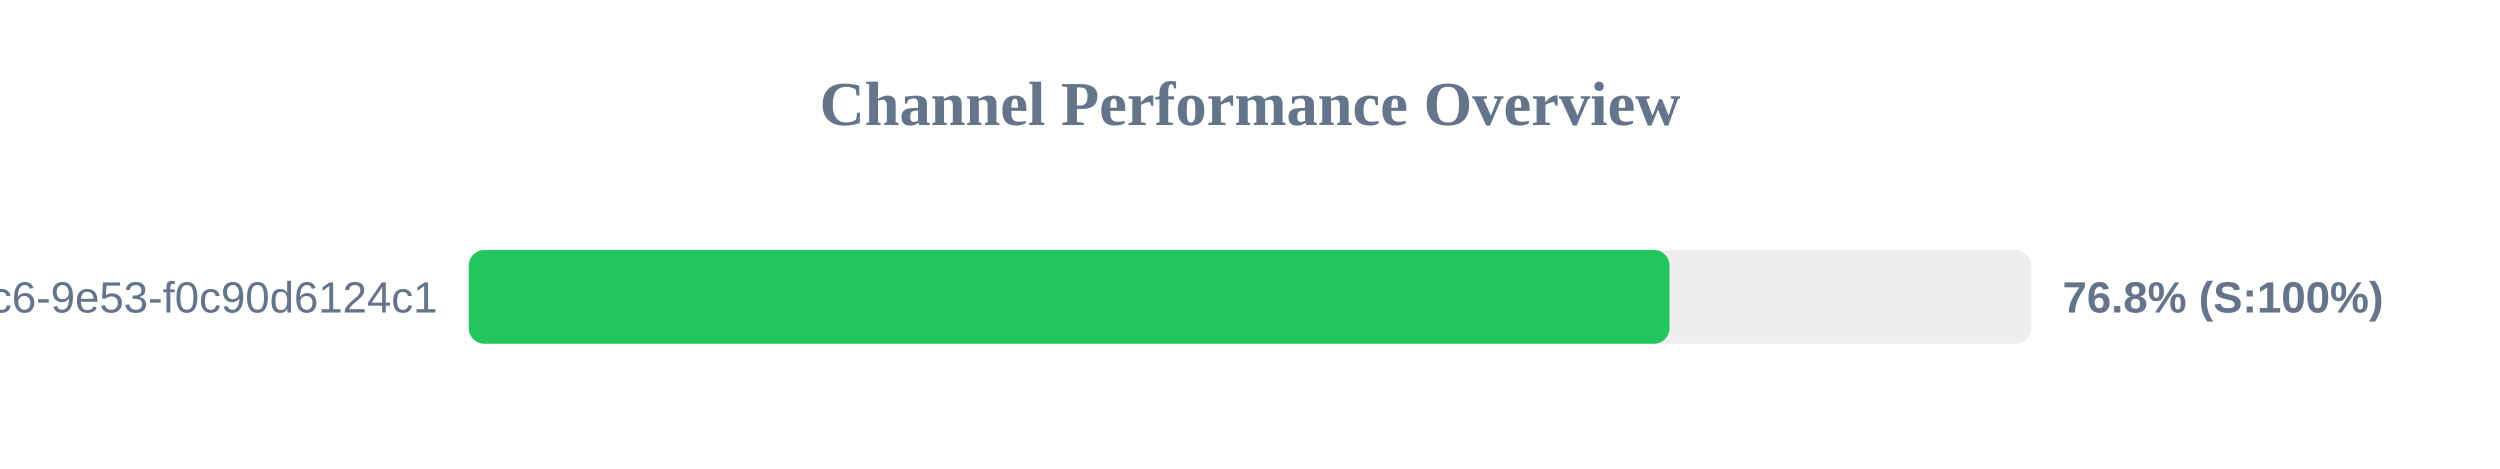
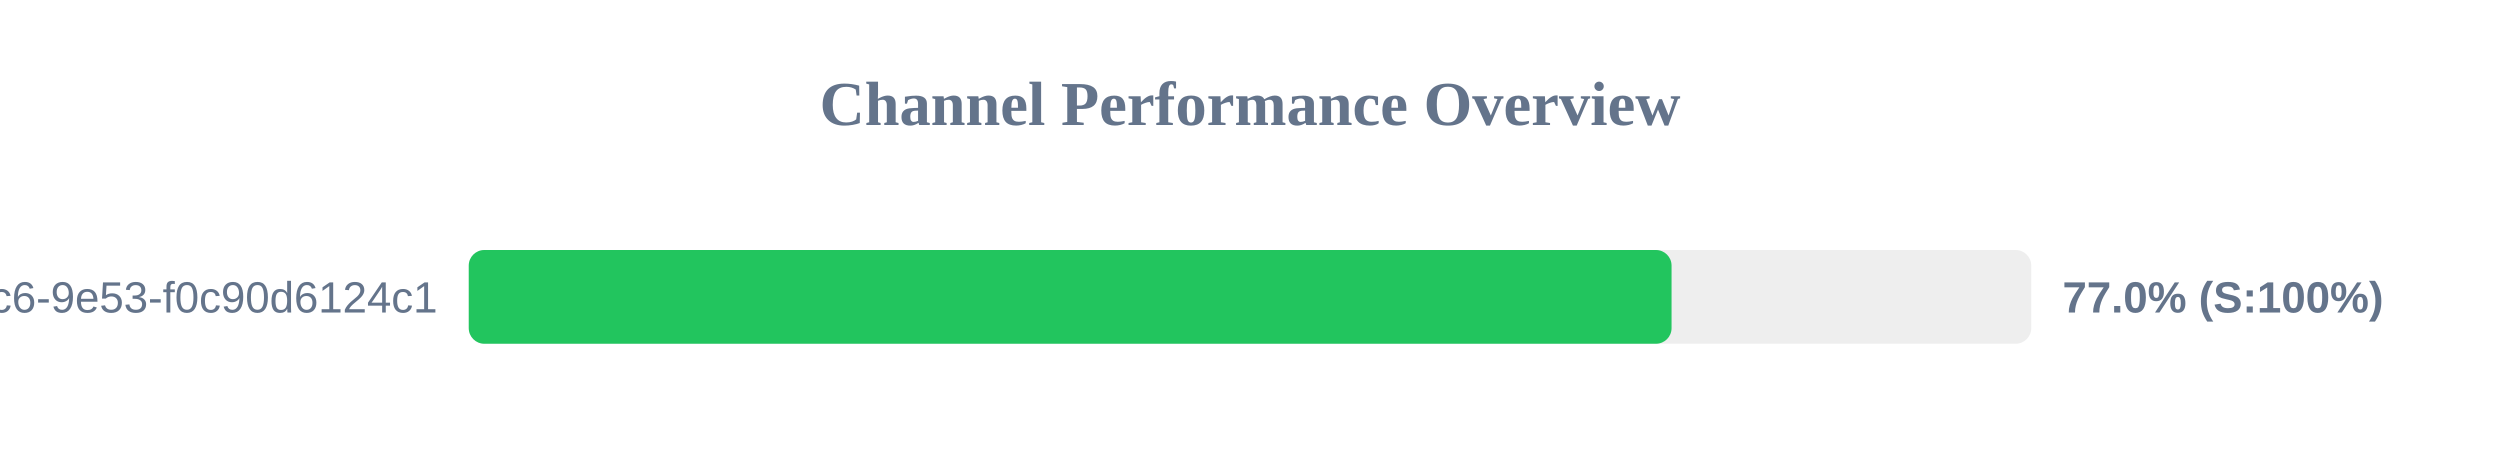
<svg xmlns="http://www.w3.org/2000/svg" width="800" height="150" version="1.1">
  <style>
        .row { font: 14px Arial; fill: #64748b; }
        .score { font: bold 14px Arial; fill: #64748b; }
    </style>
  <text x="400" y="40" text-anchor="middle" font-size="20px" font-weight="bold" fill="#64748b">Channel Performance Overview</text>
  <rect x="150" y="80" width="500" height="30" fill="#eee" rx="5" />
-   <rect x="150" y="80" width="384.25" height="30" fill="#22c55e" rx="5" />
+   <rect x="150" y="80" width="384.9" height="30" fill="#22c55e" rx="5" />
  <text x="140" y="100" text-anchor="end" class="row">?uuid=4685eb2a-5ddb-4dc6-9e53-f0c90d6124c1</text>
-   <text x="660" y="100" text-anchor="start" class="score">76.8% (S:100%)</text>
+   <text x="660" y="100" text-anchor="start" class="score">77.0% (S:100%)</text>
</svg>
